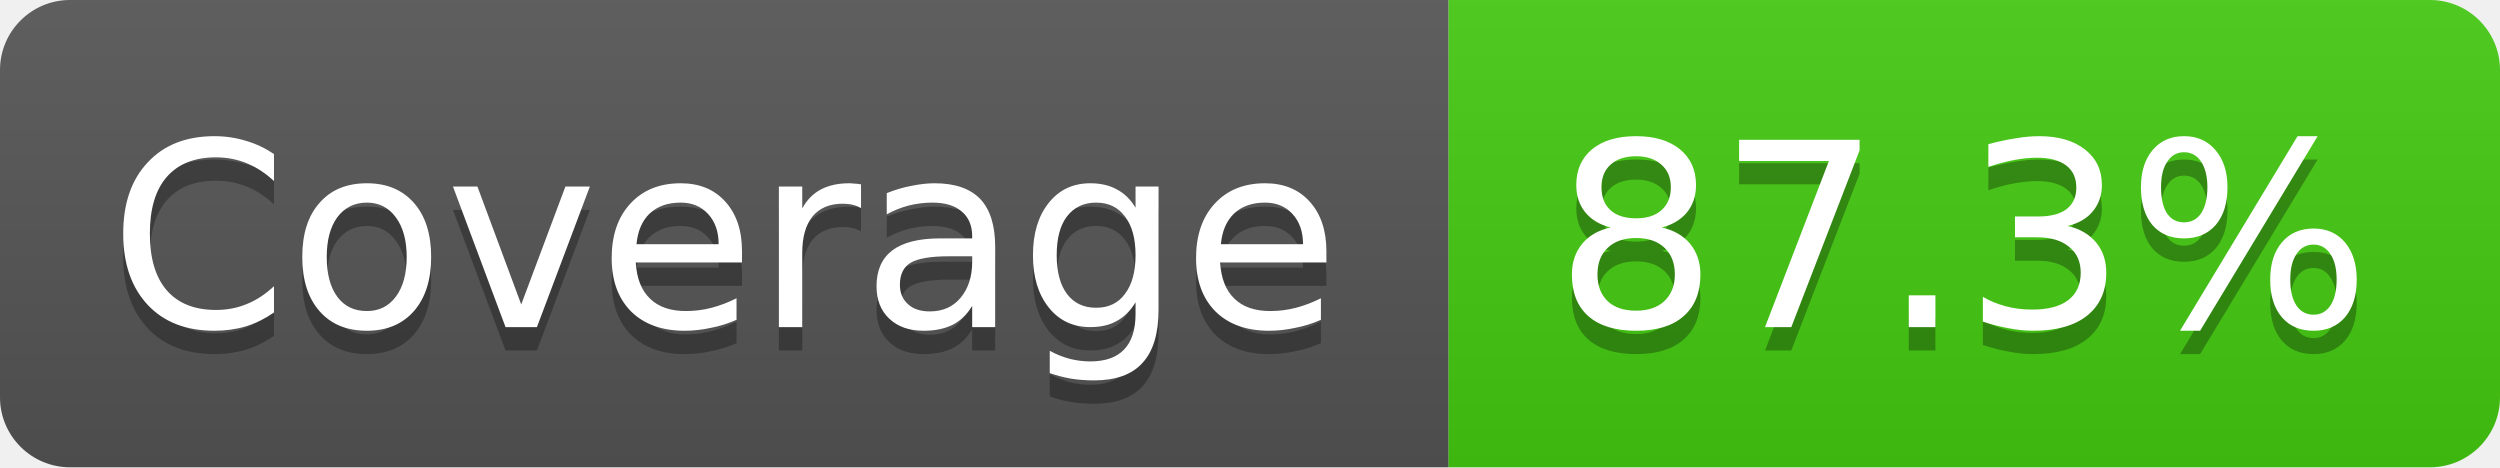
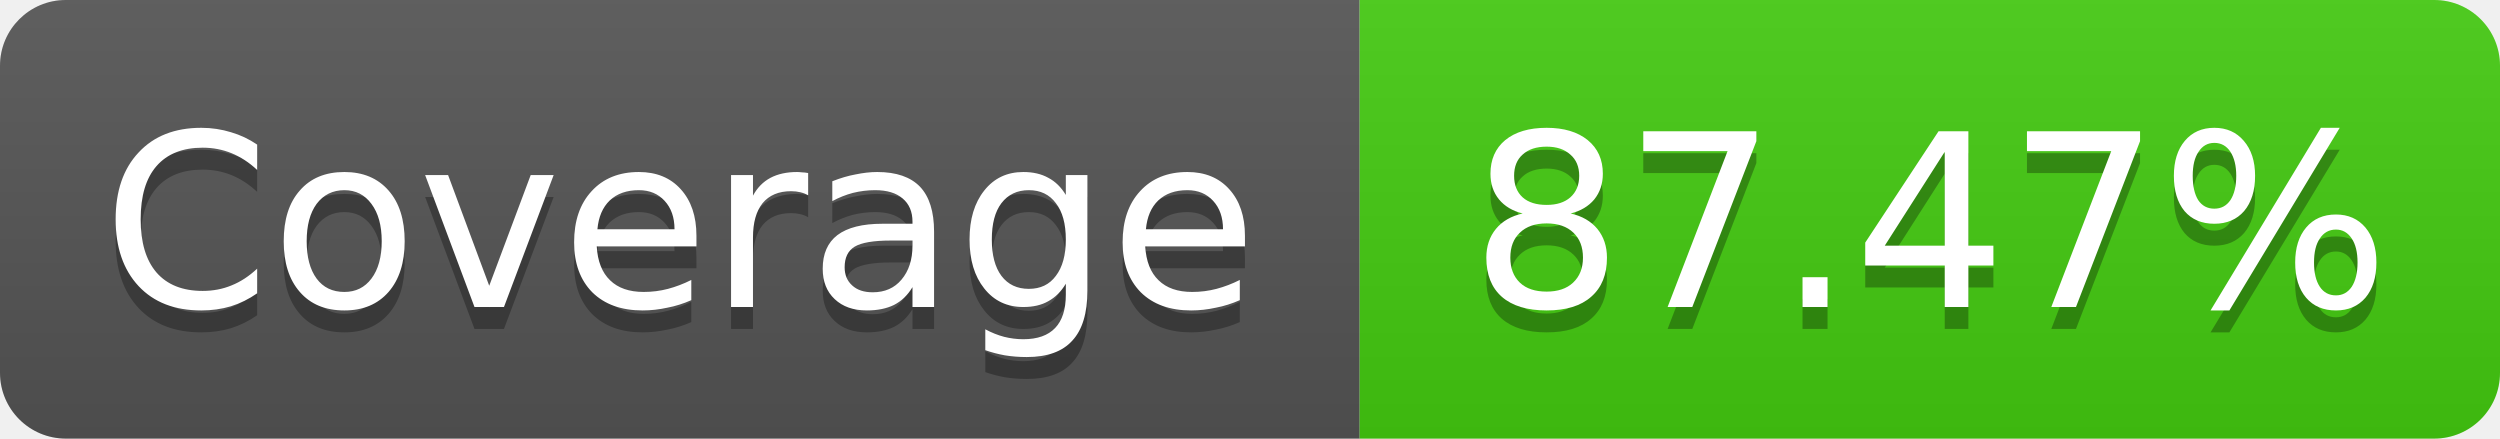
- <svg xmlns="http://www.w3.org/2000/svg" width="107" height="20" role="img" aria-label="Coverage: 87.3%">
+ <svg xmlns="http://www.w3.org/2000/svg" width="114" height="20" role="img" aria-label="Coverage: 87.47%">
  <linearGradient id="s" x2="0" y2="100%">
    <stop offset="0" stop-color="#bbb" stop-opacity=".1" />
    <stop offset="1" stop-opacity=".1" />
  </linearGradient>
  <clipPath id="r">
-     <rect width="107" height="20" rx="3" fill="#fff" />
+     <rect width="114" height="20" rx="3" fill="#fff" />
  </clipPath>
  <g clip-path="url(#r)">
    <rect width="62" height="20" fill="#555" />
-     <rect x="62" width="45" height="20" fill="#4c1" />
-     <rect width="107" height="20" fill="url(#s)" />
+     <rect x="62" width="52" height="20" fill="#4c1" />
+     <rect width="114" height="20" fill="url(#s)" />
  </g>
  <g fill="#fff" text-anchor="middle" font-family="Verdana,Geneva,DejaVu Sans,sans-serif" font-size="11">
    <text x="31" y="15" fill="#010101" fill-opacity=".3">Coverage</text>
    <text x="31" y="14">Coverage</text>
-     <text x="84" y="15" fill="#010101" fill-opacity=".3">87.3%</text>
-     <text x="84" y="14">87.3%</text>
+     <text x="88" y="15" fill="#010101" fill-opacity=".3">87.47%</text>
+     <text x="88" y="14">87.47%</text>
  </g>
</svg>
